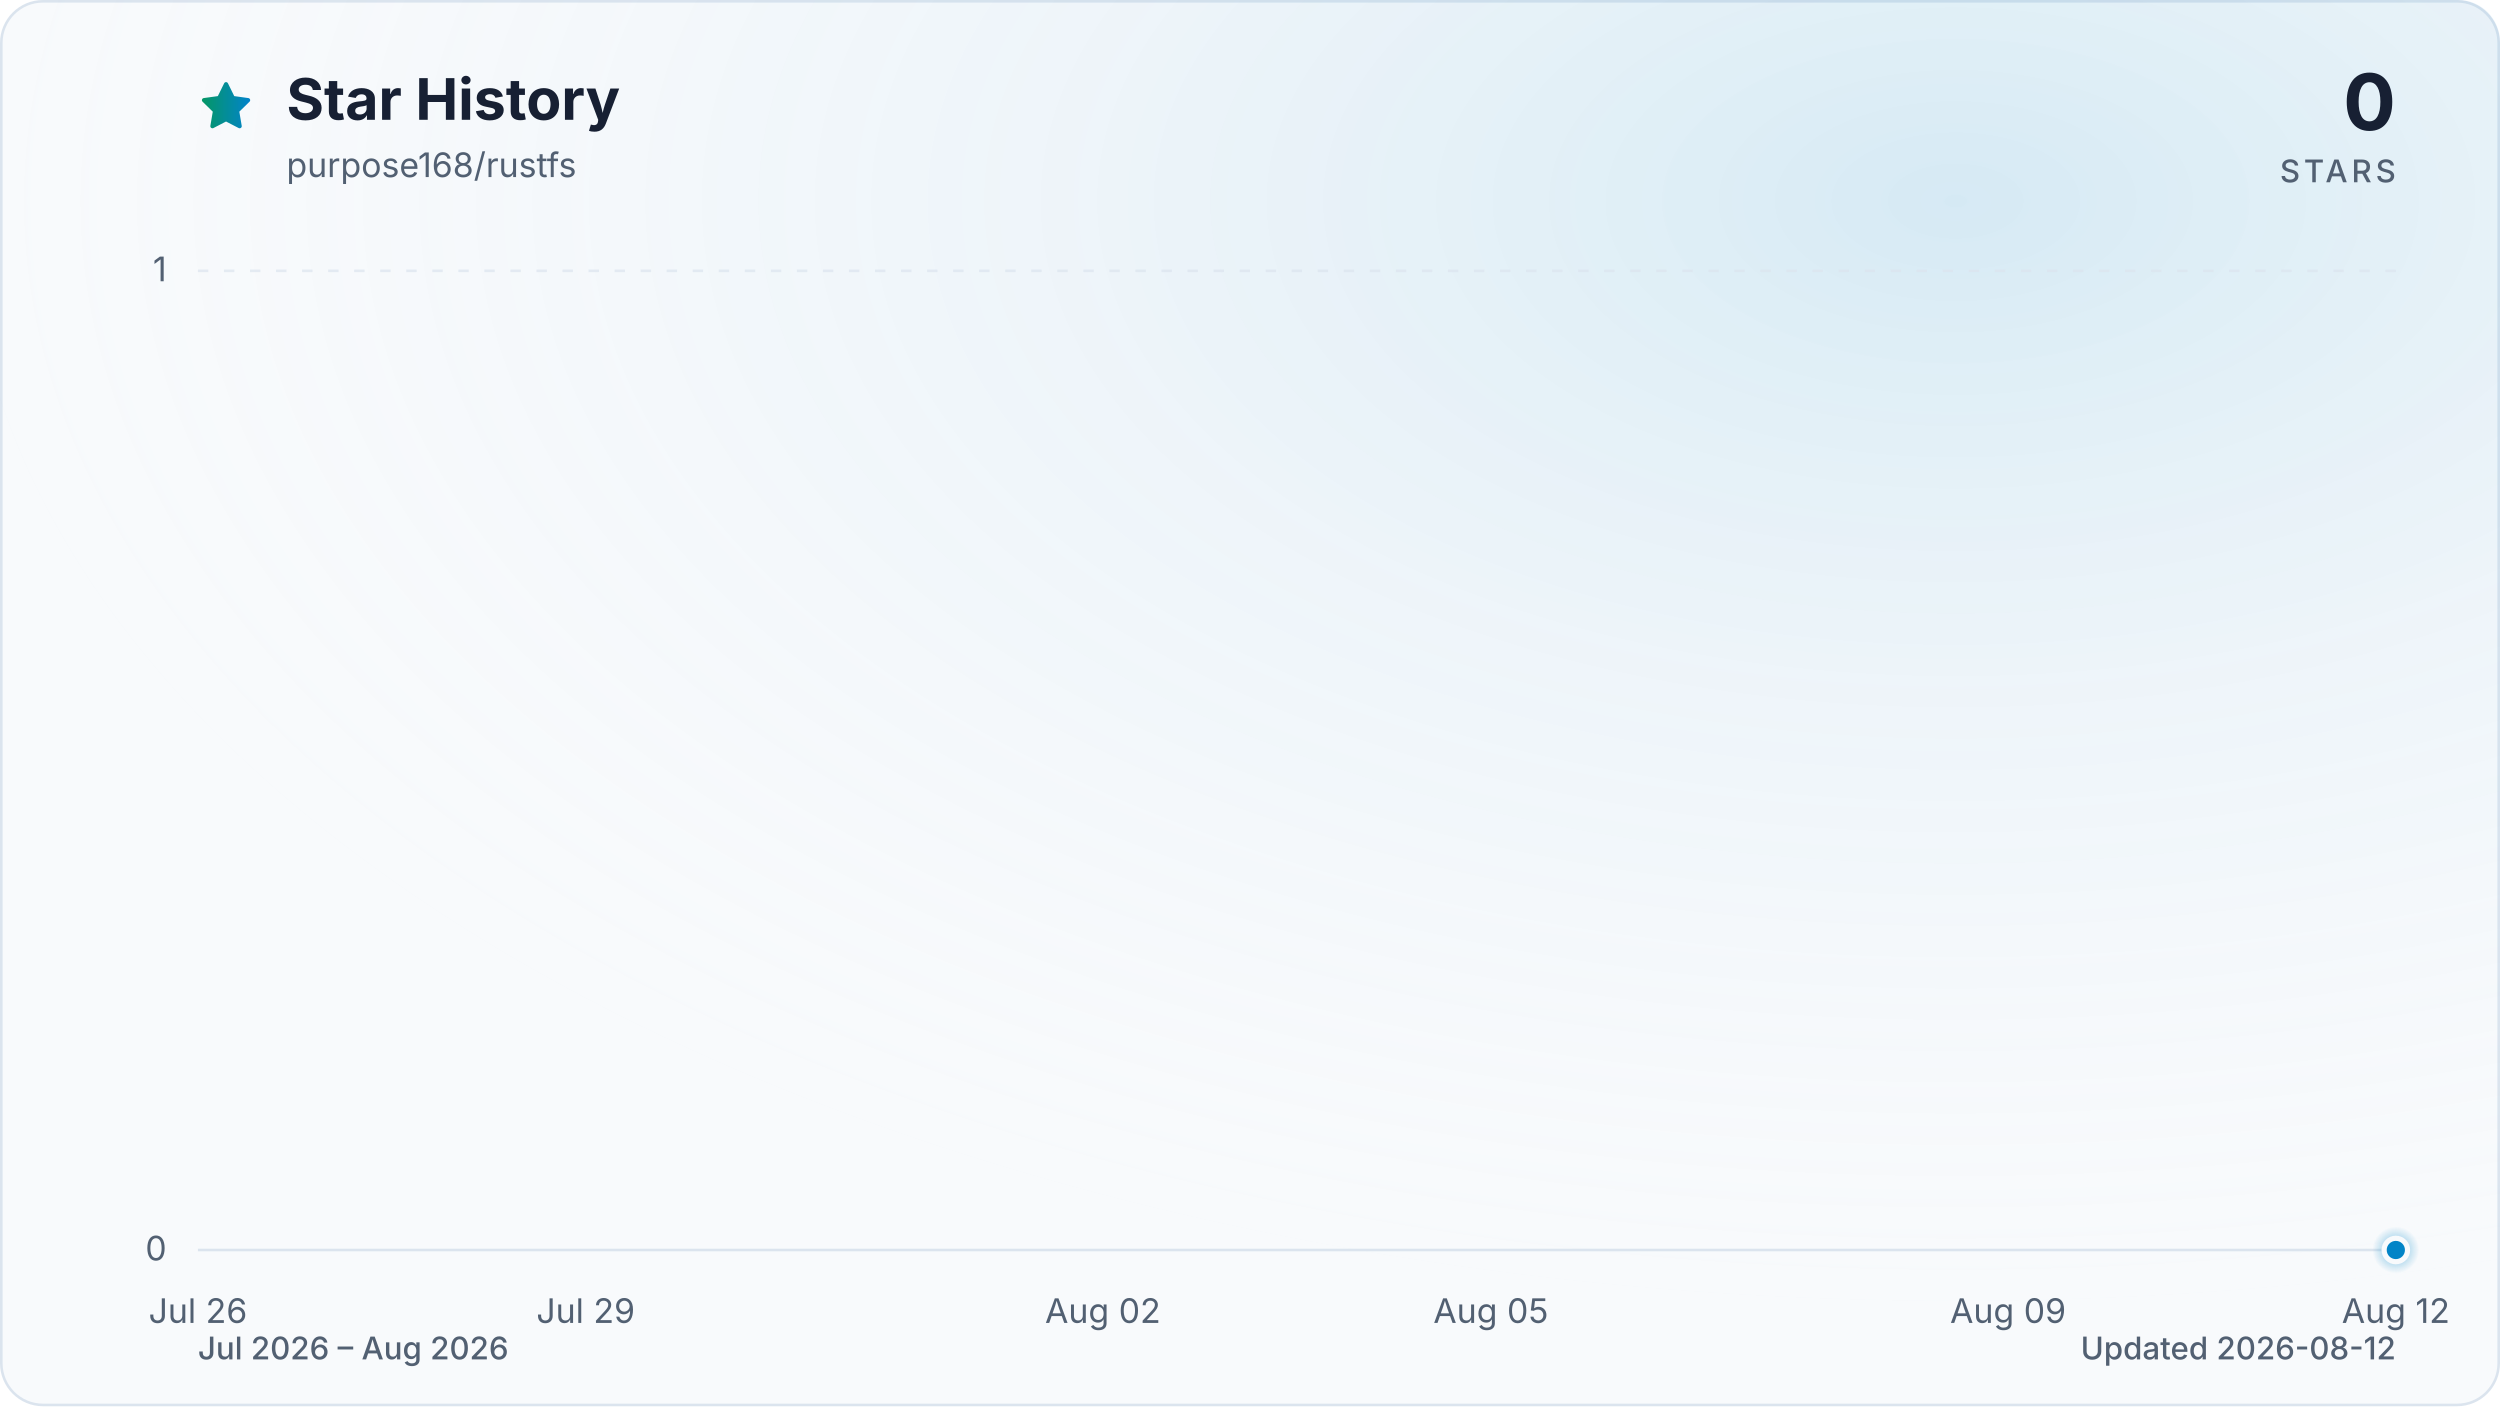
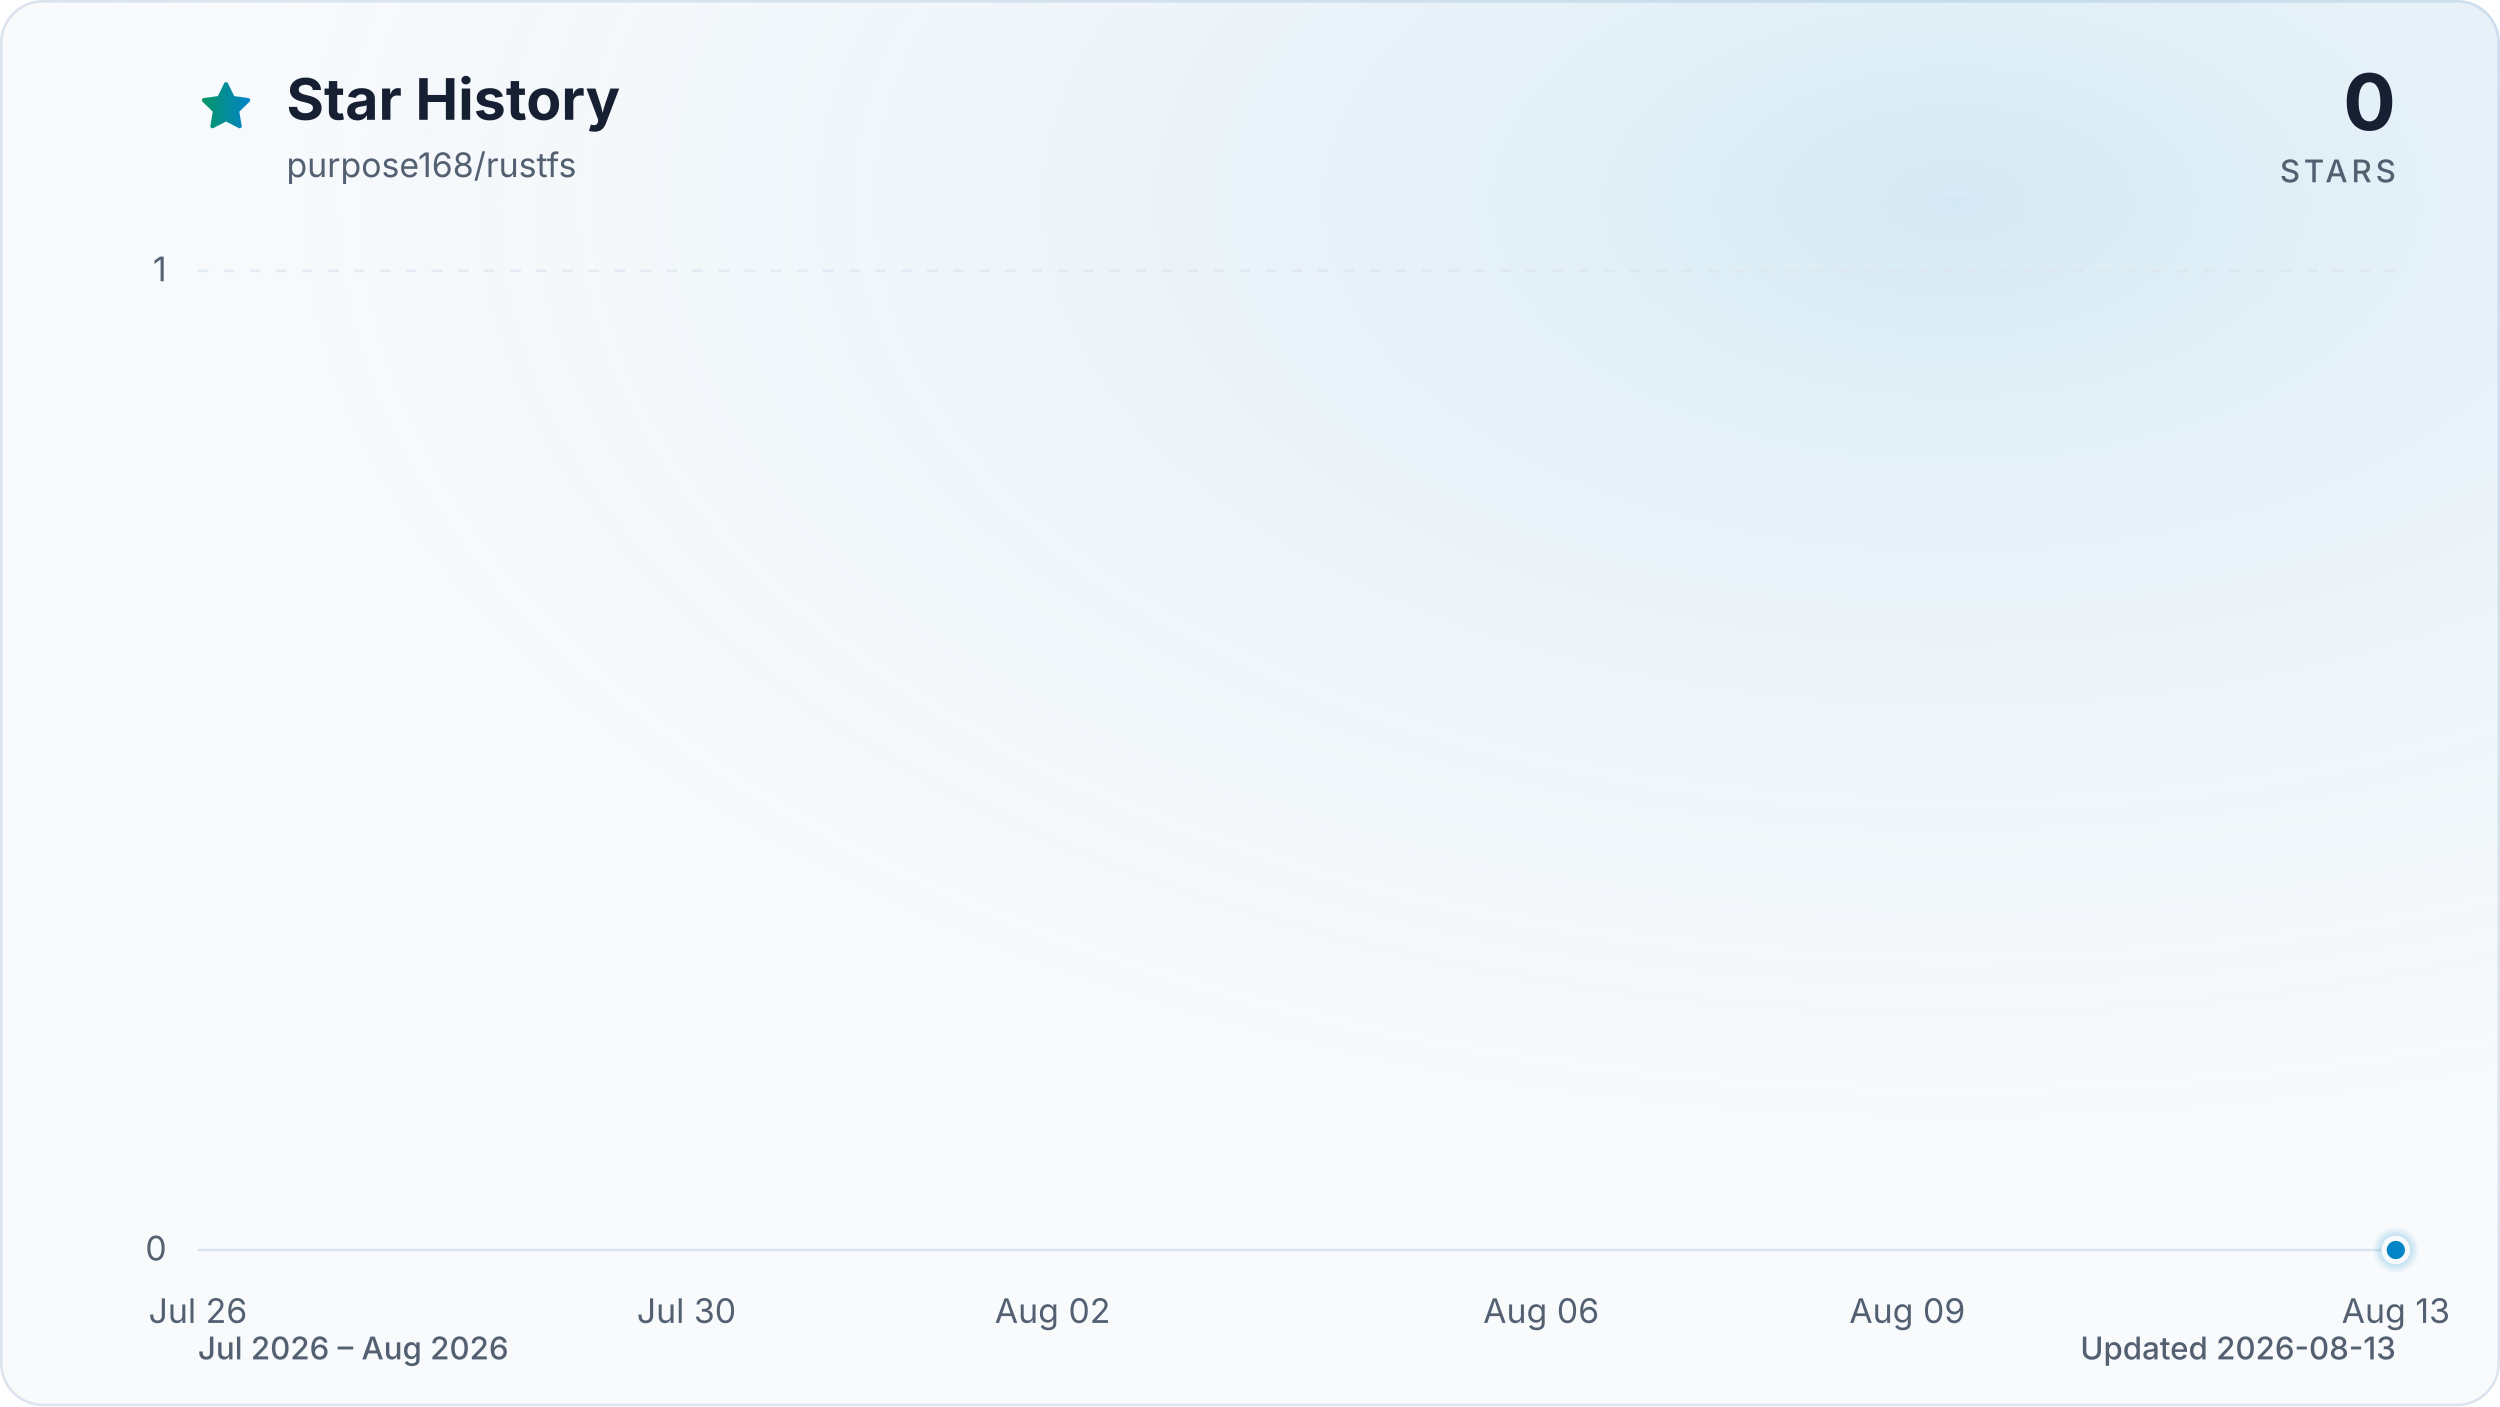
<svg xmlns="http://www.w3.org/2000/svg" viewBox="0 0 960 540" role="img" aria-labelledby="title description" data-style="gradient" data-variant="glow" data-animated="true">
  <defs>
    <linearGradient id="trend" x1="0" y1="0" x2="1" y2="0">
      <stop offset="0%" stop-color="#059669" />
      <stop offset="100%" stop-color="#0284c7" />
    </linearGradient>
    <linearGradient id="area" x1="0" y1="0" x2="0" y2="1">
      <stop offset="0%" stop-color="#059669" stop-opacity="0.30" />
      <stop offset="55%" stop-color="#0284c7" stop-opacity="0.10" />
      <stop offset="100%" stop-color="#0284c7" stop-opacity="0.01" />
    </linearGradient>
    <radialGradient id="marker-halo" cx="50%" cy="50%" r="50%">
      <stop offset="0%" stop-color="#0284c7" stop-opacity="0.55" />
      <stop offset="100%" stop-color="#0284c7" stop-opacity="0" />
    </radialGradient>
    <radialGradient id="surface-glow" cx="78%" cy="14%" r="80%">
      <stop offset="0%" stop-color="#0284c7" stop-opacity="0.14" />
      <stop offset="100%" stop-color="#f8fafc" stop-opacity="0" />
    </radialGradient>
    <filter id="trend-glow" x="-20%" y="-20%" width="140%" height="140%">
      <feGaussianBlur stdDeviation="7" />
    </filter>
  </defs>
  <style>
.trend-enter{transform-box:fill-box;transform-origin:center;animation:trend-enter 520ms cubic-bezier(0.16,1,0.3,1)}
.marker-enter{transform-box:fill-box;transform-origin:center;animation:marker-enter 320ms cubic-bezier(0.16,1,0.3,1) 200ms both}
.marker-pulse{transform-box:fill-box;transform-origin:center;animation:marker-pulse 2.6s ease-out infinite}
@keyframes trend-enter{from{opacity:.35;transform:translateY(10px)}to{opacity:1;transform:translateY(0)}}
@keyframes marker-enter{from{opacity:0;transform:scale(.4)}to{opacity:1;transform:scale(1)}}
@keyframes marker-pulse{0%{opacity:.5;transform:scale(.7)}70%,100%{opacity:0;transform:scale(2.1)}}
@media (prefers-reduced-motion:reduce){.trend-enter,.marker-enter,.marker-pulse{animation:none!important}}
@media (prefers-reduced-motion:reduce){.marker-pulse{opacity:0}}
</style>
  <rect x="0.5" y="0.5" width="959" height="539" fill="#f8fafc" stroke="#dbe4ee" stroke-width="1" rx="16" />
  <rect width="960" height="540" fill="url(#surface-glow)" rx="16" />
  <path d="M12 2.6l2.9 5.9 6.5.9-4.7 4.6 1.1 6.5-5.8-3-5.8 3 1.1-6.5-4.7-4.6 6.5-.9L12 2.6Z" transform="translate(76 30) scale(.9)" fill="url(#trend)" stroke="url(#trend)" stroke-width="1.8" stroke-linejoin="round" aria-hidden="true" />
  <text x="110" y="46" fill="#172033" font-family="ui-sans-serif, system-ui, -apple-system, BlinkMacSystemFont, 'Segoe UI', sans-serif" font-size="22" font-weight="700">Star History</text>
  <text x="110" y="68" fill="#526072" font-family="ui-sans-serif, system-ui, -apple-system, BlinkMacSystemFont, 'Segoe UI', sans-serif" font-size="13">purpose168/rustfs</text>
  <text x="920" y="50" fill="#172033" font-family="ui-sans-serif, system-ui, -apple-system, BlinkMacSystemFont, 'Segoe UI', sans-serif" font-size="30" font-weight="700" text-anchor="end">0</text>
  <text x="920" y="70" fill="#526072" font-family="ui-sans-serif, system-ui, -apple-system, BlinkMacSystemFont, 'Segoe UI', sans-serif" font-size="12" font-weight="500" letter-spacing="1.5" text-anchor="end">STARS</text>
  <line x1="76" y1="480.0" x2="920" y2="480.0" stroke="#dbe4ee" stroke-width="1" stroke-dasharray="0" opacity="1" />
  <text x="64" y="484.0" fill="#526072" font-family="ui-sans-serif, system-ui, -apple-system, BlinkMacSystemFont, 'Segoe UI', sans-serif" font-size="13" text-anchor="end">0</text>
  <line x1="76" y1="104.0" x2="920" y2="104.0" stroke="#dbe4ee" stroke-width="1" stroke-dasharray="4 6" opacity="0.7" />
  <text x="64" y="108.0" fill="#526072" font-family="ui-sans-serif, system-ui, -apple-system, BlinkMacSystemFont, 'Segoe UI', sans-serif" font-size="13" text-anchor="end">1</text>
  <text x="76.0" y="508" fill="#526072" font-family="ui-sans-serif, system-ui, -apple-system, BlinkMacSystemFont, 'Segoe UI', sans-serif" font-size="13" text-anchor="middle">Jul 26</text>
-   <text x="224.9" y="508" fill="#526072" font-family="ui-sans-serif, system-ui, -apple-system, BlinkMacSystemFont, 'Segoe UI', sans-serif" font-size="13" text-anchor="middle">Jul 29</text>
-   <text x="423.5" y="508" fill="#526072" font-family="ui-sans-serif, system-ui, -apple-system, BlinkMacSystemFont, 'Segoe UI', sans-serif" font-size="13" text-anchor="middle">Aug 02</text>
-   <text x="572.5" y="508" fill="#526072" font-family="ui-sans-serif, system-ui, -apple-system, BlinkMacSystemFont, 'Segoe UI', sans-serif" font-size="13" text-anchor="middle">Aug 05</text>
-   <text x="771.1" y="508" fill="#526072" font-family="ui-sans-serif, system-ui, -apple-system, BlinkMacSystemFont, 'Segoe UI', sans-serif" font-size="13" text-anchor="middle">Aug 09</text>
-   <text x="920.0" y="508" fill="#526072" font-family="ui-sans-serif, system-ui, -apple-system, BlinkMacSystemFont, 'Segoe UI', sans-serif" font-size="13" text-anchor="middle">Aug 12</text>
+   <text x="263.6" y="508" fill="#526072" font-family="ui-sans-serif, system-ui, -apple-system, BlinkMacSystemFont, 'Segoe UI', sans-serif" font-size="13" text-anchor="middle">Jul 30</text>
+   <text x="404.2" y="508" fill="#526072" font-family="ui-sans-serif, system-ui, -apple-system, BlinkMacSystemFont, 'Segoe UI', sans-serif" font-size="13" text-anchor="middle">Aug 02</text>
+   <text x="591.8" y="508" fill="#526072" font-family="ui-sans-serif, system-ui, -apple-system, BlinkMacSystemFont, 'Segoe UI', sans-serif" font-size="13" text-anchor="middle">Aug 06</text>
+   <text x="732.4" y="508" fill="#526072" font-family="ui-sans-serif, system-ui, -apple-system, BlinkMacSystemFont, 'Segoe UI', sans-serif" font-size="13" text-anchor="middle">Aug 09</text>
+   <text x="920.0" y="508" fill="#526072" font-family="ui-sans-serif, system-ui, -apple-system, BlinkMacSystemFont, 'Segoe UI', sans-serif" font-size="13" text-anchor="middle">Aug 13</text>
  <g class="trend-enter">
-     <path d="M 76.0 480.0 C 92.5 480.0, 109.1 480.0, 125.6 480.0 C 142.2 480.0, 158.7 480.0, 175.3 480.0 C 191.8 480.0, 208.4 480.0, 224.9 480.0 C 241.5 480.0, 258.0 480.0, 274.6 480.0 C 291.1 480.0, 307.7 480.0, 324.2 480.0 C 340.8 480.0, 357.3 480.0, 373.9 480.0 C 390.4 480.0, 407.0 480.0, 423.5 480.0 C 440.1 480.0, 456.6 480.0, 473.2 480.0 C 489.7 480.0, 506.3 480.0, 522.8 480.0 C 539.4 480.0, 555.9 480.0, 572.5 480.0 C 589.0 480.0, 605.6 480.0, 622.1 480.0 C 638.7 480.0, 655.2 480.0, 671.8 480.0 C 688.3 480.0, 704.9 480.0, 721.4 480.0 C 738.0 480.0, 754.5 480.0, 771.1 480.0 C 787.6 480.0, 804.2 480.0, 820.7 480.0 C 837.3 480.0, 853.8 480.0, 870.4 480.0 C 886.9 480.0, 903.5 480.0, 920.0 480.0 L 920.0 480.0 L 76.0 480.0 Z" fill="url(#area)" />
-     <path d="M 76.0 480.0 C 92.5 480.0, 109.1 480.0, 125.6 480.0 C 142.2 480.0, 158.7 480.0, 175.3 480.0 C 191.8 480.0, 208.4 480.0, 224.9 480.0 C 241.5 480.0, 258.0 480.0, 274.6 480.0 C 291.1 480.0, 307.7 480.0, 324.2 480.0 C 340.8 480.0, 357.3 480.0, 373.9 480.0 C 390.4 480.0, 407.0 480.0, 423.5 480.0 C 440.1 480.0, 456.6 480.0, 473.2 480.0 C 489.7 480.0, 506.3 480.0, 522.8 480.0 C 539.4 480.0, 555.9 480.0, 572.5 480.0 C 589.0 480.0, 605.6 480.0, 622.1 480.0 C 638.7 480.0, 655.2 480.0, 671.8 480.0 C 688.3 480.0, 704.9 480.0, 721.4 480.0 C 738.0 480.0, 754.5 480.0, 771.1 480.0 C 787.6 480.0, 804.2 480.0, 820.7 480.0 C 837.3 480.0, 853.8 480.0, 870.4 480.0 C 886.9 480.0, 903.5 480.0, 920.0 480.0" fill="none" stroke="url(#trend)" stroke-width="12" stroke-linecap="round" stroke-linejoin="round" opacity="0.16" filter="url(#trend-glow)" />
-     <path d="M 76.0 480.0 C 92.5 480.0, 109.1 480.0, 125.6 480.0 C 142.2 480.0, 158.7 480.0, 175.3 480.0 C 191.8 480.0, 208.4 480.0, 224.9 480.0 C 241.5 480.0, 258.0 480.0, 274.6 480.0 C 291.1 480.0, 307.7 480.0, 324.2 480.0 C 340.8 480.0, 357.3 480.0, 373.9 480.0 C 390.4 480.0, 407.0 480.0, 423.5 480.0 C 440.1 480.0, 456.6 480.0, 473.2 480.0 C 489.7 480.0, 506.3 480.0, 522.8 480.0 C 539.4 480.0, 555.9 480.0, 572.5 480.0 C 589.0 480.0, 605.6 480.0, 622.1 480.0 C 638.7 480.0, 655.2 480.0, 671.8 480.0 C 688.3 480.0, 704.9 480.0, 721.4 480.0 C 738.0 480.0, 754.5 480.0, 771.1 480.0 C 787.6 480.0, 804.2 480.0, 820.7 480.0 C 837.3 480.0, 853.8 480.0, 870.4 480.0 C 886.9 480.0, 903.5 480.0, 920.0 480.0" fill="none" stroke="url(#trend)" stroke-width="3" stroke-linecap="round" stroke-linejoin="round" />
+     <path d="M 76.0 480.0 C 91.6 480.0, 107.3 480.0, 122.9 480.0 C 138.5 480.0, 154.1 480.0, 169.8 480.0 C 185.4 480.0, 201.0 480.0, 216.7 480.0 C 232.3 480.0, 247.9 480.0, 263.6 480.0 C 279.2 480.0, 294.8 480.0, 310.4 480.0 C 326.1 480.0, 341.7 480.0, 357.3 480.0 C 373.0 480.0, 388.6 480.0, 404.2 480.0 C 419.9 480.0, 435.5 480.0, 451.1 480.0 C 466.7 480.0, 482.4 480.0, 498.0 480.0 C 513.6 480.0, 529.3 480.0, 544.9 480.0 C 560.5 480.0, 576.1 480.0, 591.8 480.0 C 607.4 480.0, 623.0 480.0, 638.7 480.0 C 654.3 480.0, 669.9 480.0, 685.6 480.0 C 701.2 480.0, 716.8 480.0, 732.4 480.0 C 748.1 480.0, 763.7 480.0, 779.3 480.0 C 795.0 480.0, 810.6 480.0, 826.2 480.0 C 841.9 480.0, 857.5 480.0, 873.1 480.0 C 888.7 480.0, 904.4 480.0, 920.0 480.0 L 920.0 480.0 L 76.0 480.0 Z" fill="url(#area)" />
+     <path d="M 76.0 480.0 C 91.6 480.0, 107.3 480.0, 122.9 480.0 C 138.5 480.0, 154.1 480.0, 169.8 480.0 C 185.4 480.0, 201.0 480.0, 216.7 480.0 C 232.3 480.0, 247.9 480.0, 263.6 480.0 C 279.2 480.0, 294.8 480.0, 310.4 480.0 C 326.1 480.0, 341.7 480.0, 357.3 480.0 C 373.0 480.0, 388.6 480.0, 404.2 480.0 C 419.9 480.0, 435.5 480.0, 451.1 480.0 C 466.7 480.0, 482.4 480.0, 498.0 480.0 C 513.6 480.0, 529.3 480.0, 544.9 480.0 C 560.5 480.0, 576.1 480.0, 591.8 480.0 C 607.4 480.0, 623.0 480.0, 638.7 480.0 C 654.3 480.0, 669.9 480.0, 685.6 480.0 C 701.2 480.0, 716.8 480.0, 732.4 480.0 C 748.1 480.0, 763.7 480.0, 779.3 480.0 C 795.0 480.0, 810.6 480.0, 826.2 480.0 C 841.9 480.0, 857.5 480.0, 873.1 480.0 C 888.7 480.0, 904.4 480.0, 920.0 480.0" fill="none" stroke="url(#trend)" stroke-width="12" stroke-linecap="round" stroke-linejoin="round" opacity="0.16" filter="url(#trend-glow)" />
+     <path d="M 76.0 480.0 C 91.6 480.0, 107.3 480.0, 122.9 480.0 C 138.5 480.0, 154.1 480.0, 169.8 480.0 C 185.4 480.0, 201.0 480.0, 216.7 480.0 C 232.3 480.0, 247.9 480.0, 263.6 480.0 C 279.2 480.0, 294.8 480.0, 310.4 480.0 C 326.1 480.0, 341.7 480.0, 357.3 480.0 C 373.0 480.0, 388.6 480.0, 404.2 480.0 C 419.9 480.0, 435.5 480.0, 451.1 480.0 C 466.7 480.0, 482.4 480.0, 498.0 480.0 C 513.6 480.0, 529.3 480.0, 544.9 480.0 C 560.5 480.0, 576.1 480.0, 591.8 480.0 C 607.4 480.0, 623.0 480.0, 638.7 480.0 C 654.3 480.0, 669.9 480.0, 685.6 480.0 C 701.2 480.0, 716.8 480.0, 732.4 480.0 C 748.1 480.0, 763.7 480.0, 779.3 480.0 C 795.0 480.0, 810.6 480.0, 826.2 480.0 C 841.9 480.0, 857.5 480.0, 873.1 480.0 C 888.7 480.0, 904.4 480.0, 920.0 480.0" fill="none" stroke="url(#trend)" stroke-width="3" stroke-linecap="round" stroke-linejoin="round" />
  </g>
  <g class="marker-enter">
    <circle class="marker-pulse" cx="920.0" cy="480.0" r="9" fill="url(#marker-halo)" />
    <circle cx="920.0" cy="480.0" r="4.5" fill="#0284c7" stroke="#f8fafc" stroke-width="2" />
  </g>
  <text x="76" y="522" fill="#526072" font-family="ui-sans-serif, system-ui, -apple-system, BlinkMacSystemFont, 'Segoe UI', sans-serif" font-size="12" font-weight="500">Jul 2026 – Aug 2026</text>
-   <text x="920" y="522" fill="#526072" font-family="ui-sans-serif, system-ui, -apple-system, BlinkMacSystemFont, 'Segoe UI', sans-serif" font-size="12" font-weight="500" text-anchor="end">Updated 2026-08-12</text>
+   <text x="920" y="522" fill="#526072" font-family="ui-sans-serif, system-ui, -apple-system, BlinkMacSystemFont, 'Segoe UI', sans-serif" font-size="12" font-weight="500" text-anchor="end">Updated 2026-08-13</text>
</svg>
